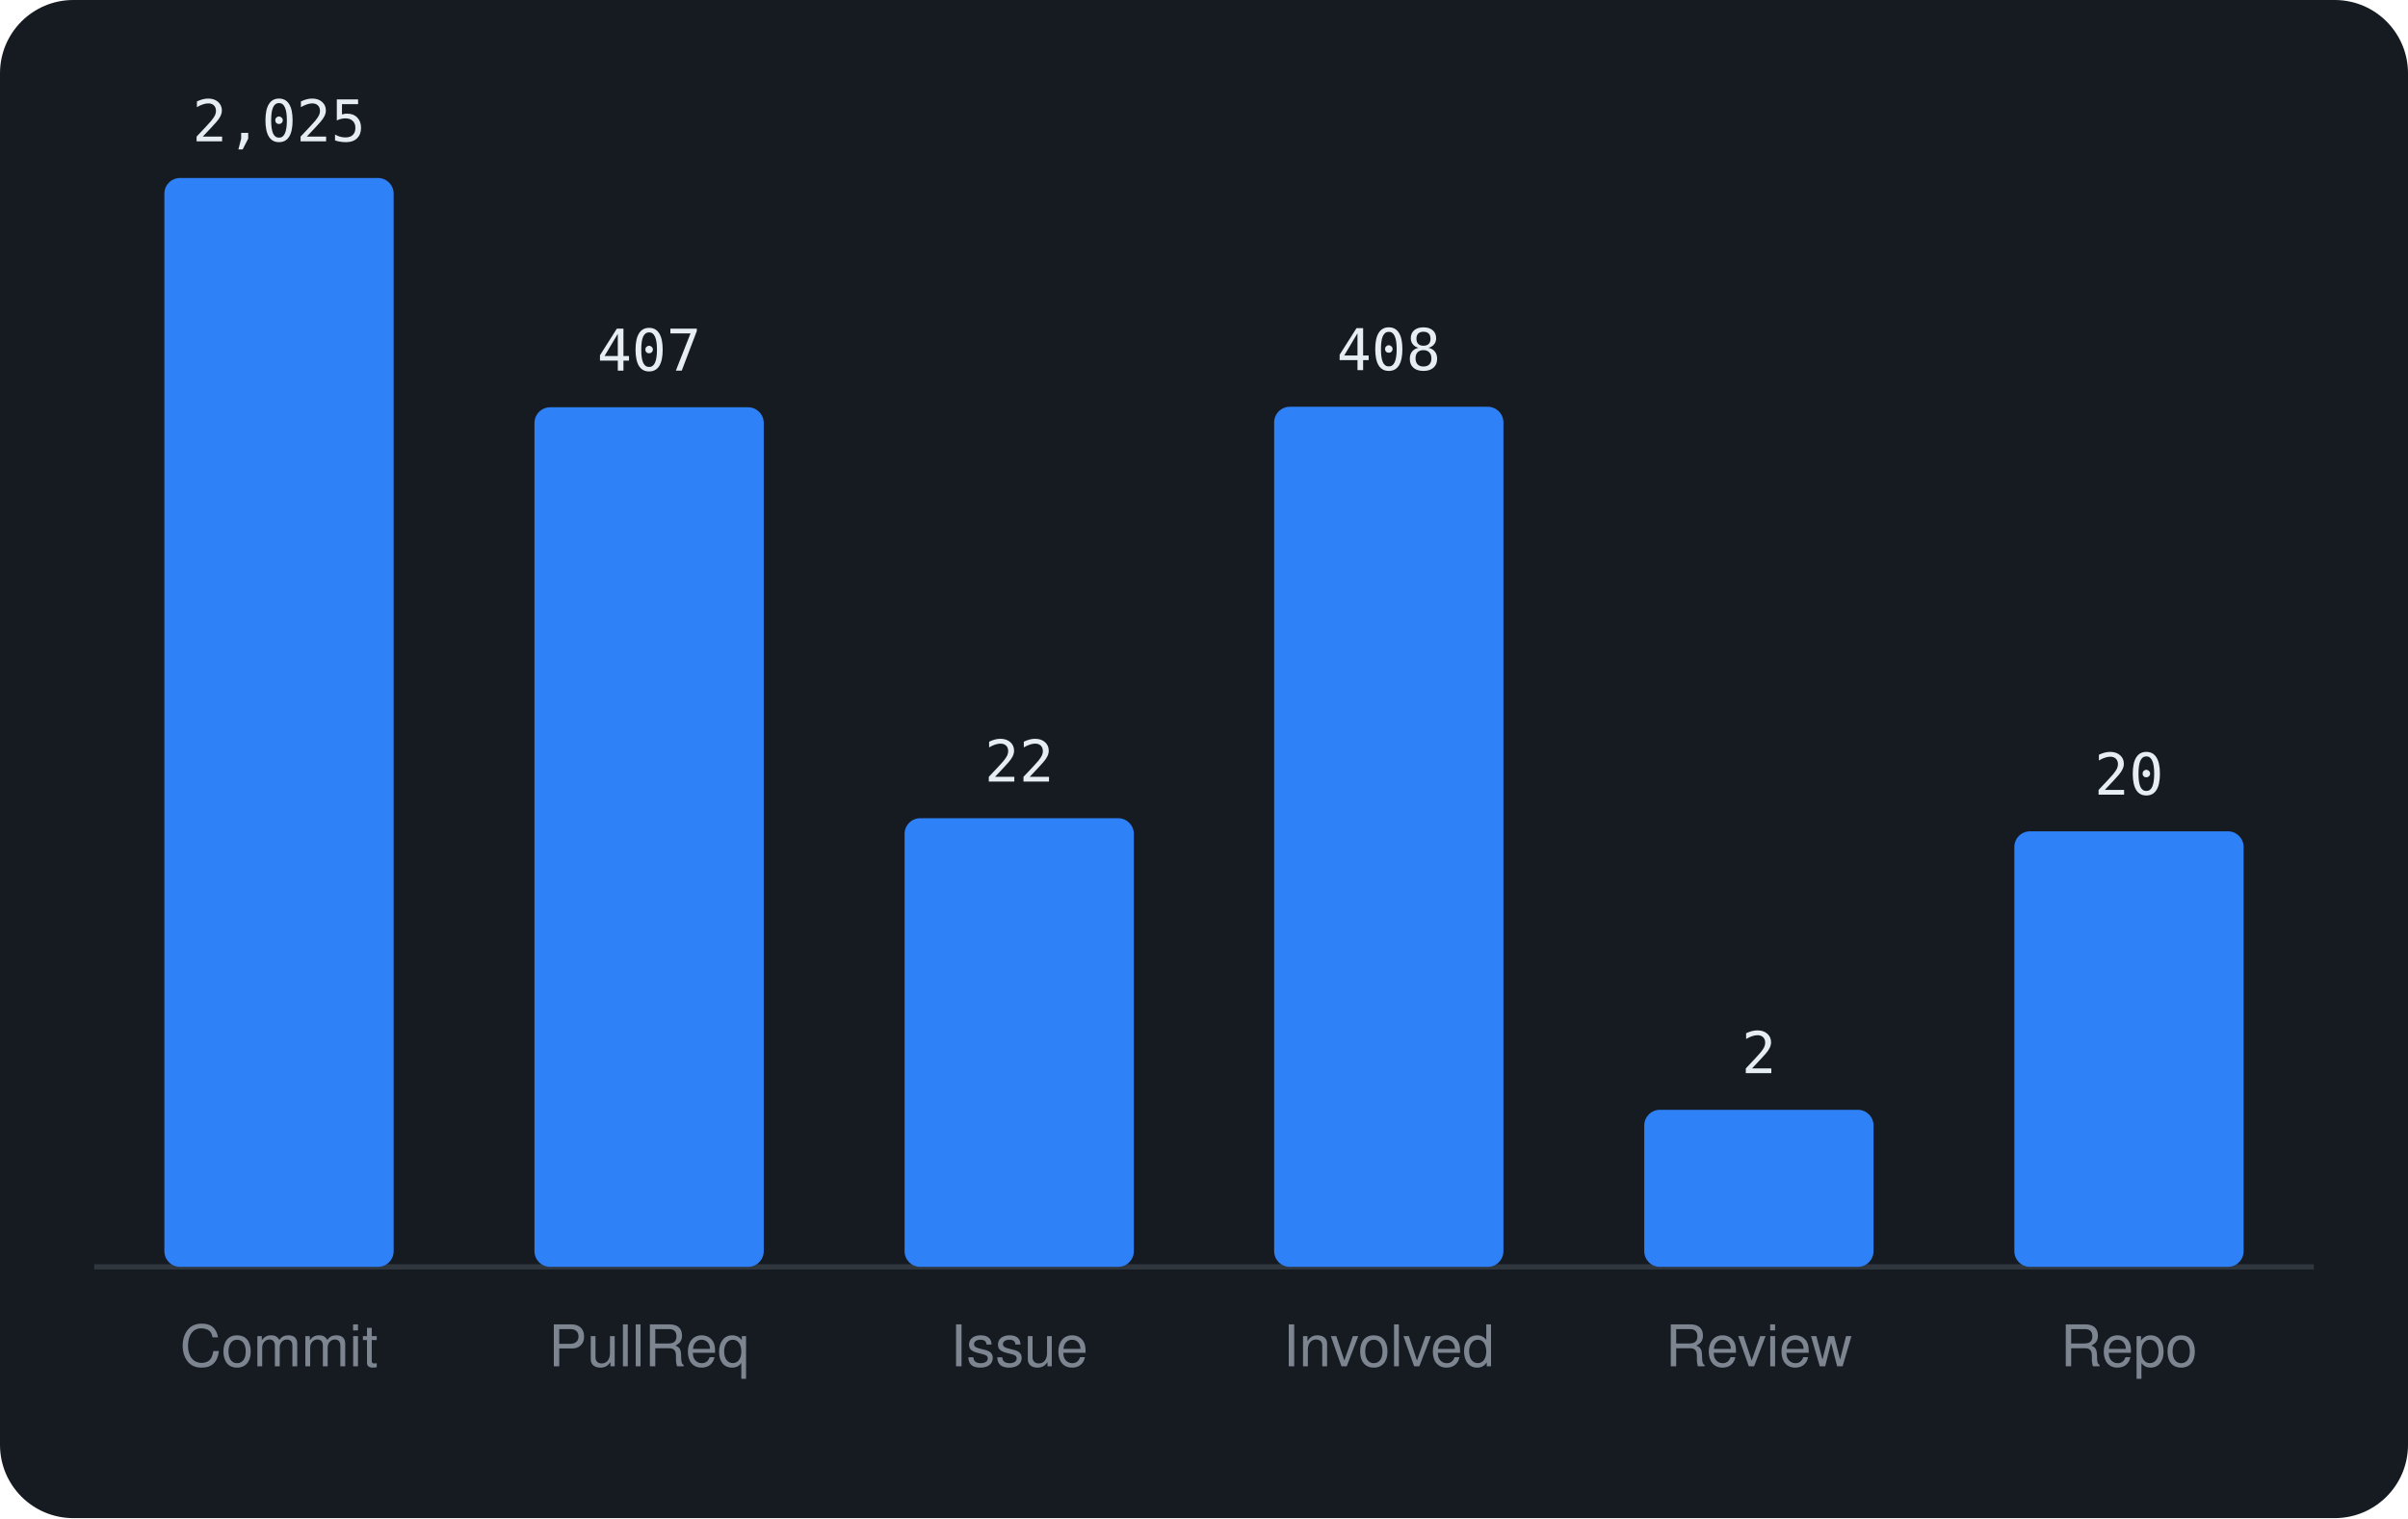
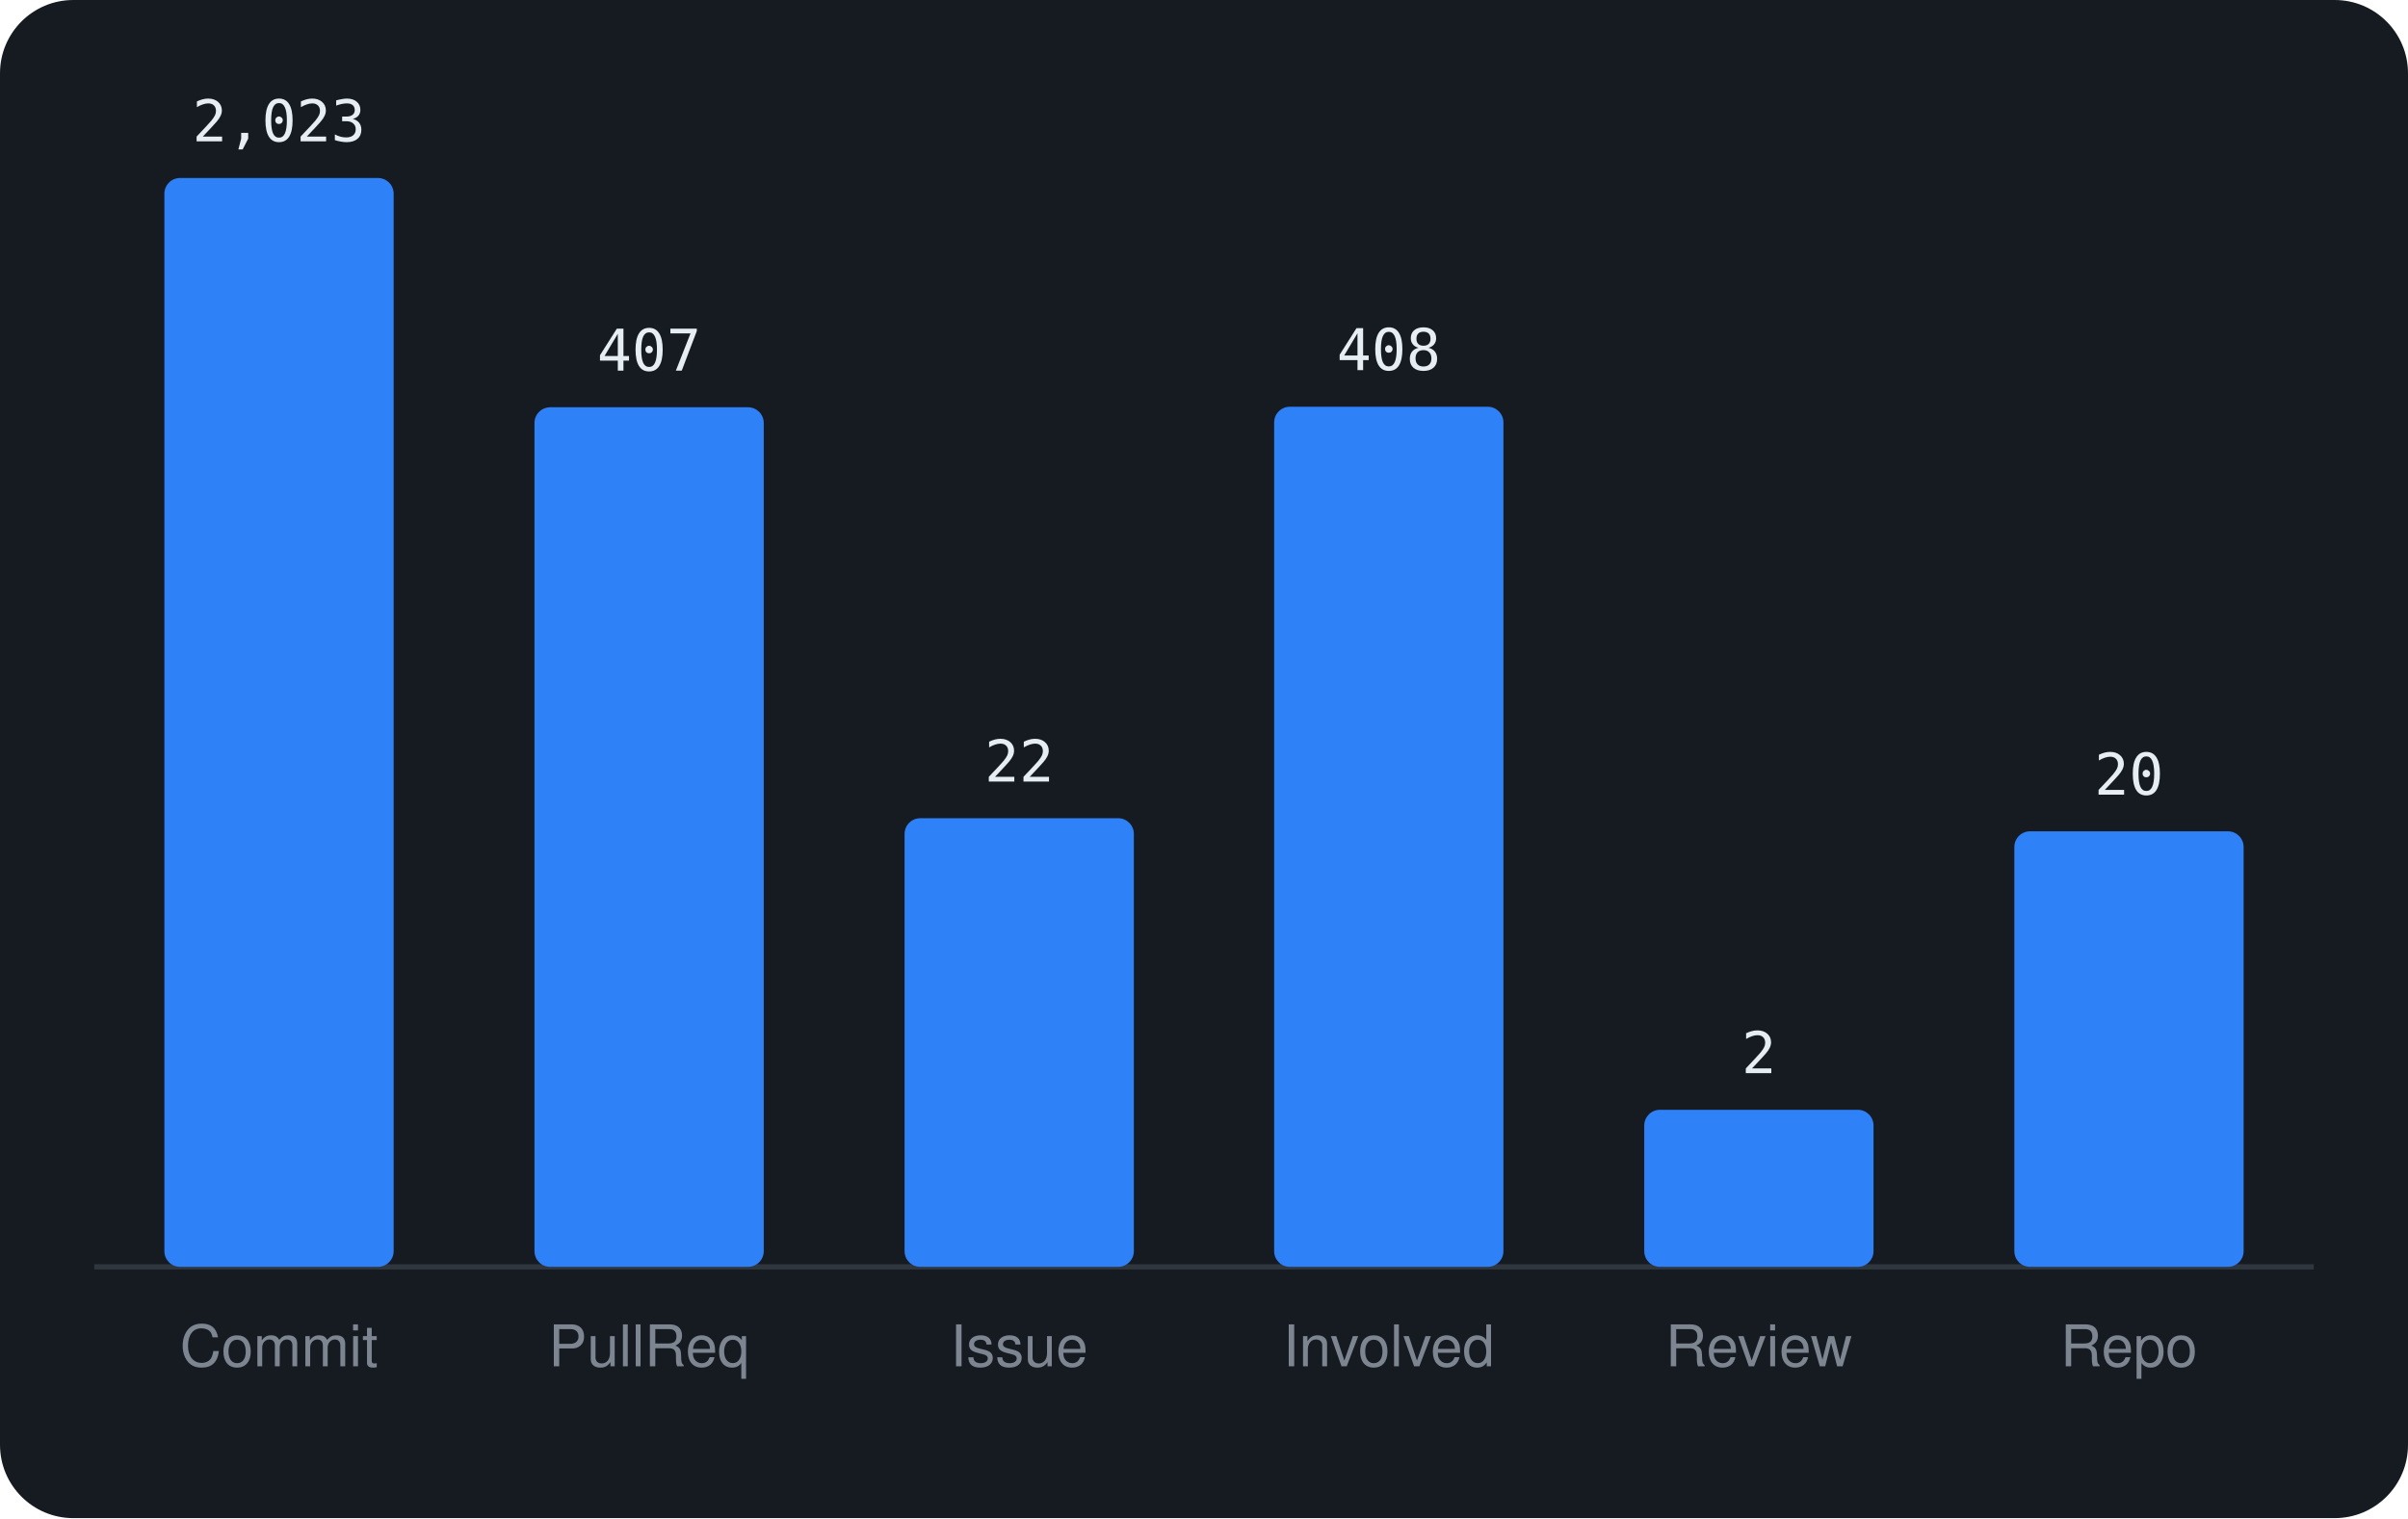
<svg xmlns="http://www.w3.org/2000/svg" viewBox="0 0 460 290" width="460" height="290" font-family="-apple-system,BlinkMacSystemFont,'Segoe UI',Helvetica,Arial,sans-serif">
  <rect width="460" height="290" rx="14" fill="#161b22" />
  <line x1="18" y1="242" x2="442" y2="242" stroke="#30363d" />
  <rect x="31.4" y="34.0" width="43.8" height="208.0" rx="3" fill="#2f81f7" />
-   <text x="53.3" y="27.0" text-anchor="middle" font-size="11" font-family="monospace" fill="#e6edf3">2,025</text>
+   <text x="53.3" y="27.0" text-anchor="middle" font-size="11" font-family="monospace" fill="#e6edf3">2,023</text>
  <text x="53.3" y="261" text-anchor="middle" font-size="11" fill="#7d8590">Commit</text>
  <rect x="102.1" y="77.8" width="43.8" height="164.2" rx="3" fill="#2f81f7" />
  <text x="124.0" y="70.8" text-anchor="middle" font-size="11" font-family="monospace" fill="#e6edf3">407</text>
  <text x="124.0" y="261" text-anchor="middle" font-size="11" fill="#7d8590">PullReq</text>
  <rect x="172.8" y="156.3" width="43.8" height="85.7" rx="3" fill="#2f81f7" />
  <text x="194.7" y="149.3" text-anchor="middle" font-size="11" font-family="monospace" fill="#e6edf3">22</text>
  <text x="194.7" y="261" text-anchor="middle" font-size="11" fill="#7d8590">Issue</text>
  <rect x="243.4" y="77.7" width="43.8" height="164.3" rx="3" fill="#2f81f7" />
  <text x="265.3" y="70.7" text-anchor="middle" font-size="11" font-family="monospace" fill="#e6edf3">408</text>
  <text x="265.3" y="261" text-anchor="middle" font-size="11" fill="#7d8590">Involved</text>
  <rect x="314.1" y="212.0" width="43.8" height="30.0" rx="3" fill="#2f81f7" />
  <text x="336.0" y="205.0" text-anchor="middle" font-size="11" font-family="monospace" fill="#e6edf3">2</text>
  <text x="336.0" y="261" text-anchor="middle" font-size="11" fill="#7d8590">Review</text>
  <rect x="384.8" y="158.8" width="43.8" height="83.2" rx="3" fill="#2f81f7" />
  <text x="406.7" y="151.8" text-anchor="middle" font-size="11" font-family="monospace" fill="#e6edf3">20</text>
  <text x="406.7" y="261" text-anchor="middle" font-size="11" fill="#7d8590">Repo</text>
</svg>
